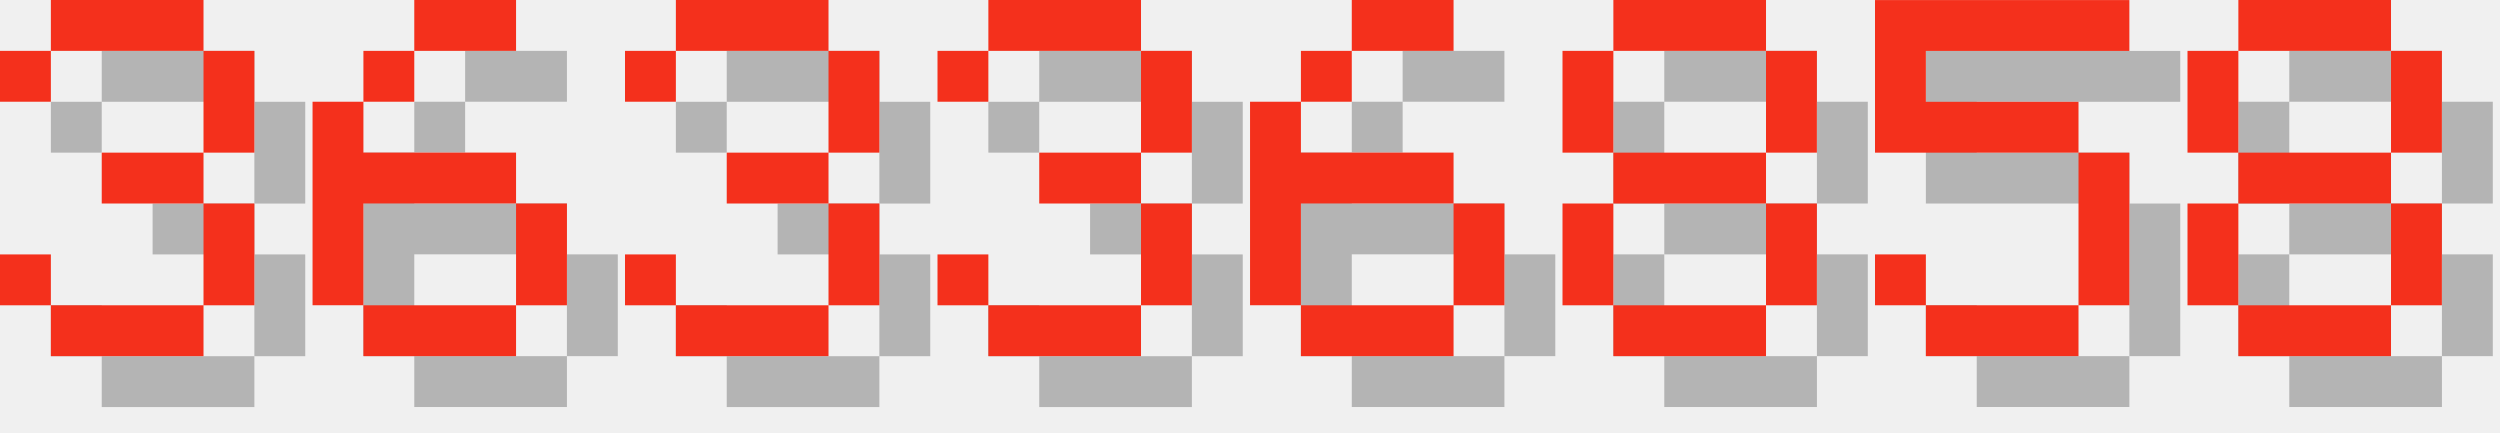
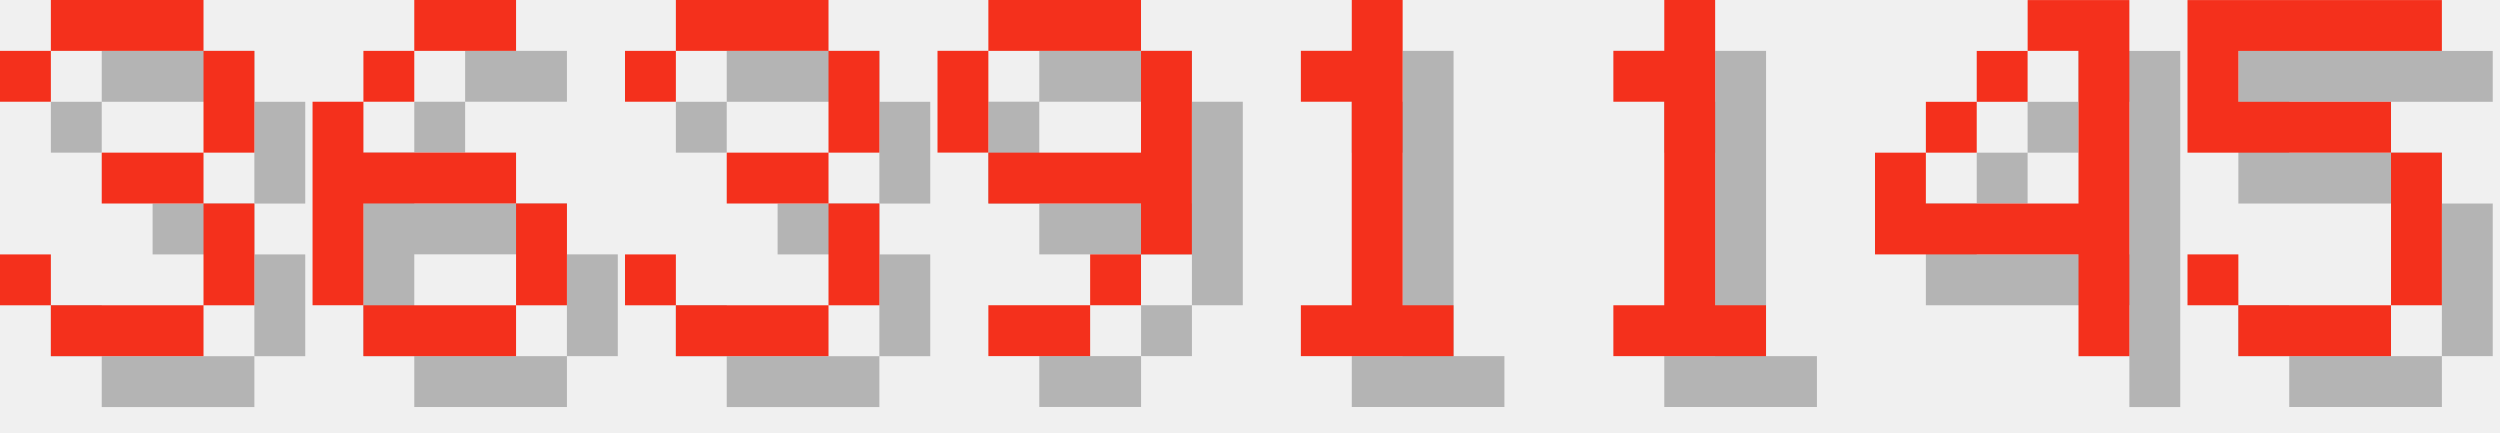
<svg xmlns="http://www.w3.org/2000/svg" version="1.1" width="208.0" height="36">
  <style>
        .text-foreground {
            fill: #F4301C;
        }
        .text-shadow {
            fill: #000000;
            fill-opacity: 0.25;
        }
    </style>
  <g class="digit" id="digit_3" transform="translate(0.0, 0), scale(4)">
    <path id="digit_3_shadow" class="text-shadow" d="m1.058 2.117v1.058h1.058v-1.058h3.175v2.117h-2.117v1.058h2.117v2.117h-3.175v-1.058h-1.058v1.058h1.058v1.058h3.175v-1.058h1.058v-2.117h-1.058v-1.058h1.058v-2.117h-1.058v-1.058h-3.175v1.058h-1.058z" fill-opacity=".5" style="paint-order:stroke fill markers" />
    <path id="digit_3_fg" class="text-foreground" d="m0 1.058v1.058h1.058v-1.058h3.175v2.117h-2.117v1.058h2.117v2.117h-3.175v-1.058h-1.058v1.058h1.058v1.058h3.175v-1.058h1.058v-2.117h-1.058v-1.058h1.058v-2.117h-1.058v-1.058h-3.175v1.058h-1.058z" fill="#fff" style="paint-order:stroke fill markers" />
  </g>
  <g class="digit" id="digit_6" transform="translate(26.0, 0), scale(4)">
    <path id="digit_6_shadow" class="text-shadow" d="m3.175 1.058v1.058h2.117v-1.058h-2.117zm0 1.058h-1.058v1.058h1.058v-1.058zm-1.058 1.058h-1.058v4.233h1.058v-2.117h3.175v-1.058h-3.175v-1.058zm3.175 2.117v2.117h1.058v-2.117h-1.058zm0 2.117h-3.175v1.058h3.175v-1.058z" fill-opacity=".5" style="paint-order:stroke fill markers" />
    <path id="digit_6_fg" class="text-foreground" d="m2.117 0v1.058h2.117v-1.058h-2.117zm0 1.058h-1.058v1.058h1.058v-1.058zm-1.058 1.058h-1.058v4.233h1.058v-2.117h3.175v-1.058h-3.175v-1.058zm3.175 2.117v2.117h1.058v-2.117h-1.058zm0 2.117h-3.175v1.058h3.175v-1.058z" fill="#fff" style="paint-order:stroke fill markers" />
  </g>
  <g class="digit" id="digit_3" transform="translate(52.0, 0), scale(4)">
    <path id="digit_3_shadow" class="text-shadow" d="m1.058 2.117v1.058h1.058v-1.058h3.175v2.117h-2.117v1.058h2.117v2.117h-3.175v-1.058h-1.058v1.058h1.058v1.058h3.175v-1.058h1.058v-2.117h-1.058v-1.058h1.058v-2.117h-1.058v-1.058h-3.175v1.058h-1.058z" fill-opacity=".5" style="paint-order:stroke fill markers" />
    <path id="digit_3_fg" class="text-foreground" d="m0 1.058v1.058h1.058v-1.058h3.175v2.117h-2.117v1.058h2.117v2.117h-3.175v-1.058h-1.058v1.058h1.058v1.058h3.175v-1.058h1.058v-2.117h-1.058v-1.058h1.058v-2.117h-1.058v-1.058h-3.175v1.058h-1.058z" fill="#fff" style="paint-order:stroke fill markers" />
  </g>
-   <g class="digit" id="digit_3" transform="translate(78.0, 0), scale(4)">
-     <path id="digit_3_shadow" class="text-shadow" d="m1.058 2.117v1.058h1.058v-1.058h3.175v2.117h-2.117v1.058h2.117v2.117h-3.175v-1.058h-1.058v1.058h1.058v1.058h3.175v-1.058h1.058v-2.117h-1.058v-1.058h1.058v-2.117h-1.058v-1.058h-3.175v1.058h-1.058z" fill-opacity=".5" style="paint-order:stroke fill markers" />
-     <path id="digit_3_fg" class="text-foreground" d="m0 1.058v1.058h1.058v-1.058h3.175v2.117h-2.117v1.058h2.117v2.117h-3.175v-1.058h-1.058v1.058h1.058v1.058h3.175v-1.058h1.058v-2.117h-1.058v-1.058h1.058v-2.117h-1.058v-1.058h-3.175v1.058h-1.058z" fill="#fff" style="paint-order:stroke fill markers" />
+   <g class="digit" id="digit_9" transform="translate(78.0, 0), scale(4)">
+     <path id="digit_9_shadow" class="text-shadow" d="m2.117 1.058v1.058h3.175v-1.058h-3.175zm3.175 1.058v2.117h-3.175v1.058h3.175v1.058h1.058v-4.233h-1.058zm0 4.233h-1.058v1.058h1.058v-1.058zm-1.058 1.058h-2.117v1.058h2.117v-1.058zm-2.117-3.175v-2.117h-1.058v2.117h1.058z" fill-opacity=".5" style="paint-order:stroke fill markers" />
+     <path id="digit_9_fg" class="text-foreground" d="m1.058 0v1.058h3.175v-1.058h-3.175zm3.175 1.058v2.117h-3.175v1.058h3.175v1.058h1.058v-4.233h-1.058zm0 4.233h-1.058v1.058h1.058v-1.058zm-1.058 1.058h-2.117v1.058h2.117v-1.058zm-2.117-3.175v-2.117h-1.058v2.117h1.058z" fill="#fff" style="paint-order:stroke fill markers" />
  </g>
-   <g class="digit" id="digit_6" transform="translate(104.0, 0), scale(4)">
-     <path id="digit_6_shadow" class="text-shadow" d="m3.175 1.058v1.058h2.117v-1.058h-2.117zm0 1.058h-1.058v1.058h1.058v-1.058zm-1.058 1.058h-1.058v4.233h1.058v-2.117h3.175v-1.058h-3.175v-1.058zm3.175 2.117v2.117h1.058v-2.117h-1.058zm0 2.117h-3.175v1.058h3.175v-1.058z" fill-opacity=".5" style="paint-order:stroke fill markers" />
-     <path id="digit_6_fg" class="text-foreground" d="m2.117 0v1.058h2.117v-1.058h-2.117zm0 1.058h-1.058v1.058h1.058v-1.058zm-1.058 1.058h-1.058v4.233h1.058v-2.117h3.175v-1.058h-3.175v-1.058zm3.175 2.117v2.117h1.058v-2.117h-1.058zm0 2.117h-3.175v1.058h3.175v-1.058z" fill="#fff" style="paint-order:stroke fill markers" />
+   <g class="digit" id="digit_1" transform="translate(104.0, 0), scale(4)">
+     <path id="digit_1_shadow" class="text-shadow" d="m2.117 2.117v1.058h1.058v4.233h-1.058v1.058h3.175v-1.058h-1.058v-6.35h-1.058v1.058h-1.058z" fill-opacity=".5" style="paint-order:stroke fill markers" />
+     <path id="digit_1_fg" class="text-foreground" d="m1.058 1.058v1.058h1.058v4.233h-1.058v1.058h3.175v-1.058h-1.058v-6.35h-1.058v1.058h-1.058z" fill="#fff" style="paint-order:stroke fill markers" />
  </g>
-   <g class="digit" id="digit_8" transform="translate(130.0, 0), scale(4)">
-     <path id="digit_8_shadow" class="text-shadow" d="m2.117 1.058v1.058h3.175v-1.058h-3.175zm3.175 1.058v2.117h1.058v-2.117h-1.058zm0 2.117h-3.175v1.058h3.175v-1.058zm0 1.058v2.117h1.058v-2.117h-1.058zm0 2.117h-3.175v1.058h3.175v-1.058zm-3.175 0v-2.117h-1.058v2.117h1.058zm0-3.175v-2.117h-1.058v2.117h1.058z" fill-opacity=".5" style="paint-order:stroke fill markers" />
-     <path id="digit_8_fg" class="text-foreground" d="m1.058 0v1.058h3.175v-1.058h-3.175zm3.175 1.058v2.117h1.058v-2.117h-1.058zm0 2.117h-3.175v1.058h3.175v-1.058zm0 1.058v2.117h1.058v-2.117h-1.058zm0 2.117h-3.175v1.058h3.175v-1.058zm-3.175 0v-2.117h-1.058v2.117h1.058zm0-3.175v-2.117h-1.058v2.117h1.058z" fill="#fff" style="paint-order:stroke fill markers" />
+   <g class="digit" id="digit_1" transform="translate(130.0, 0), scale(4)">
+     <path id="digit_1_shadow" class="text-shadow" d="m2.117 2.117v1.058h1.058v4.233h-1.058v1.058h3.175v-1.058h-1.058v-6.35h-1.058v1.058h-1.058z" fill-opacity=".5" style="paint-order:stroke fill markers" />
+     <path id="digit_1_fg" class="text-foreground" d="m1.058 1.058v1.058h1.058v4.233h-1.058v1.058h3.175v-1.058h-1.058v-6.35h-1.058v1.058h-1.058z" fill="#fff" style="paint-order:stroke fill markers" />
  </g>
-   <g class="digit" id="digit_5" transform="translate(156.0, 0), scale(4)">
+   <g class="digit" id="digit_4" transform="translate(156.0, 0), scale(4)">
+     <path id="digit_4_shadow" class="text-shadow" d="m4.233 1.058v1.058h1.058v3.175h-3.175v-1.058h-1.058v2.117h4.233v2.117h1.058v-7.408h-2.117zm-2.117 3.175h1.058v-1.058h-1.058v1.058zm1.058-1.058h1.058v-1.058h-1.058v1.058z" fill-opacity=".5" style="paint-order:stroke fill markers" />
+     <path id="digit_4_fg" class="text-foreground" d="m3.175 0v1.058h1.058v3.175h-3.175v-1.058h-1.058v2.117h4.233v2.117h1.058v-7.408h-2.117zm-2.117 3.175h1.058v-1.058h-1.058v1.058zm1.058-1.058h1.058v-1.058h-1.058v1.058z" fill="#fff" style="paint-order:stroke fill markers" />
+   </g>
+   <g class="digit" id="digit_5" transform="translate(182.0, 0), scale(4)">
    <path id="digit_5_shadow" class="text-shadow" d="m1.058 1.058v3.175h4.233v3.175h-3.175v-1.058h-1.058v1.058h1.058v1.058h3.175v-1.058h1.058v-3.175h-1.058v-1.058h-3.175v-1.058h4.233v-1.058h-5.292z" fill-opacity=".5" style="paint-order:stroke fill markers" />
    <path id="digit_5_fg" class="text-foreground" d="m0 0v3.175h4.233v3.175h-3.175v-1.058h-1.058v1.058h1.058v1.058h3.175v-1.058h1.058v-3.175h-1.058v-1.058h-3.175v-1.058h4.233v-1.058h-5.292z" fill="#fff" style="paint-order:stroke fill markers" />
  </g>
-   <g class="digit" id="digit_8" transform="translate(182.0, 0), scale(4)">
-     <path id="digit_8_shadow" class="text-shadow" d="m2.117 1.058v1.058h3.175v-1.058h-3.175zm3.175 1.058v2.117h1.058v-2.117h-1.058zm0 2.117h-3.175v1.058h3.175v-1.058zm0 1.058v2.117h1.058v-2.117h-1.058zm0 2.117h-3.175v1.058h3.175v-1.058zm-3.175 0v-2.117h-1.058v2.117h1.058zm0-3.175v-2.117h-1.058v2.117h1.058z" fill-opacity=".5" style="paint-order:stroke fill markers" />
-     <path id="digit_8_fg" class="text-foreground" d="m1.058 0v1.058h3.175v-1.058h-3.175zm3.175 1.058v2.117h1.058v-2.117h-1.058zm0 2.117h-3.175v1.058h3.175v-1.058zm0 1.058v2.117h1.058v-2.117h-1.058zm0 2.117h-3.175v1.058h3.175v-1.058zm-3.175 0v-2.117h-1.058v2.117h1.058zm0-3.175v-2.117h-1.058v2.117h1.058z" fill="#fff" style="paint-order:stroke fill markers" />
-   </g>
</svg>
